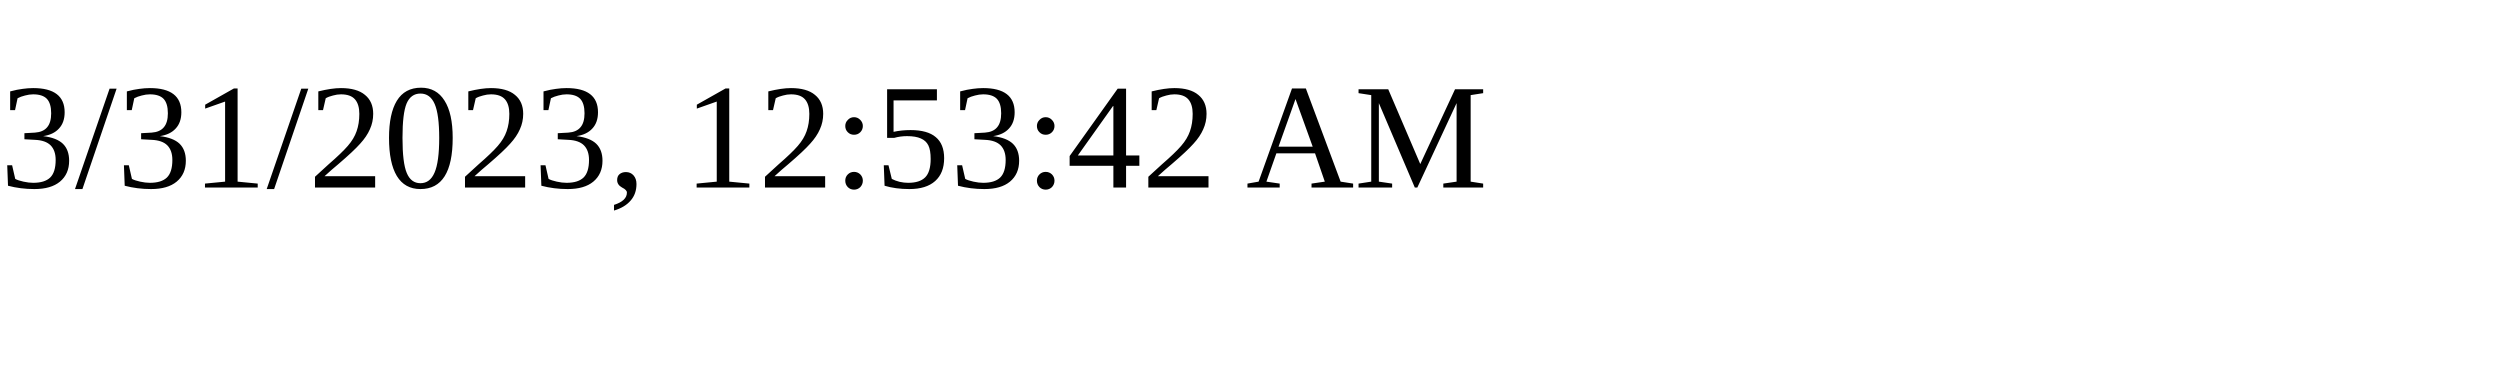
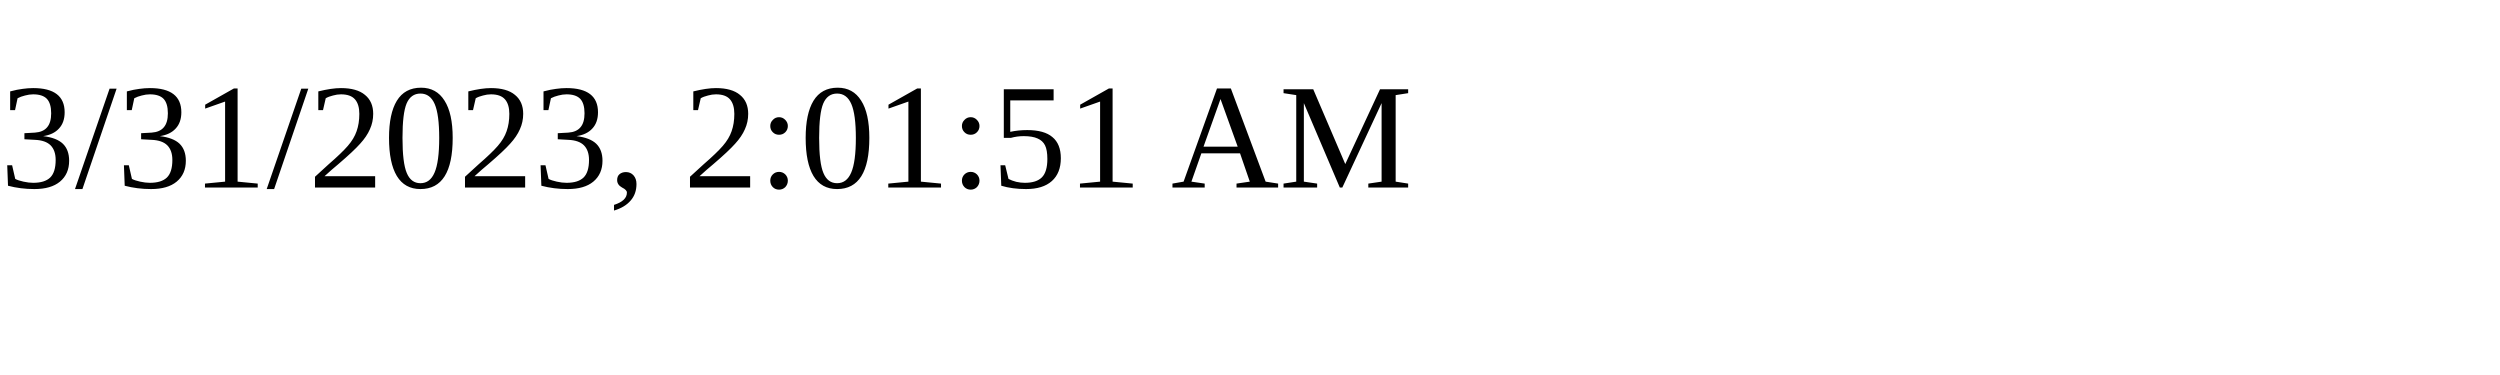
<svg xmlns="http://www.w3.org/2000/svg" height="30" width="200">
-   <text x="0" y="15">3/31/2023, 12:53:42 AM</text>
+   <text x="0" y="15">3/31/2023, 2:01:51 AM</text>
</svg>
